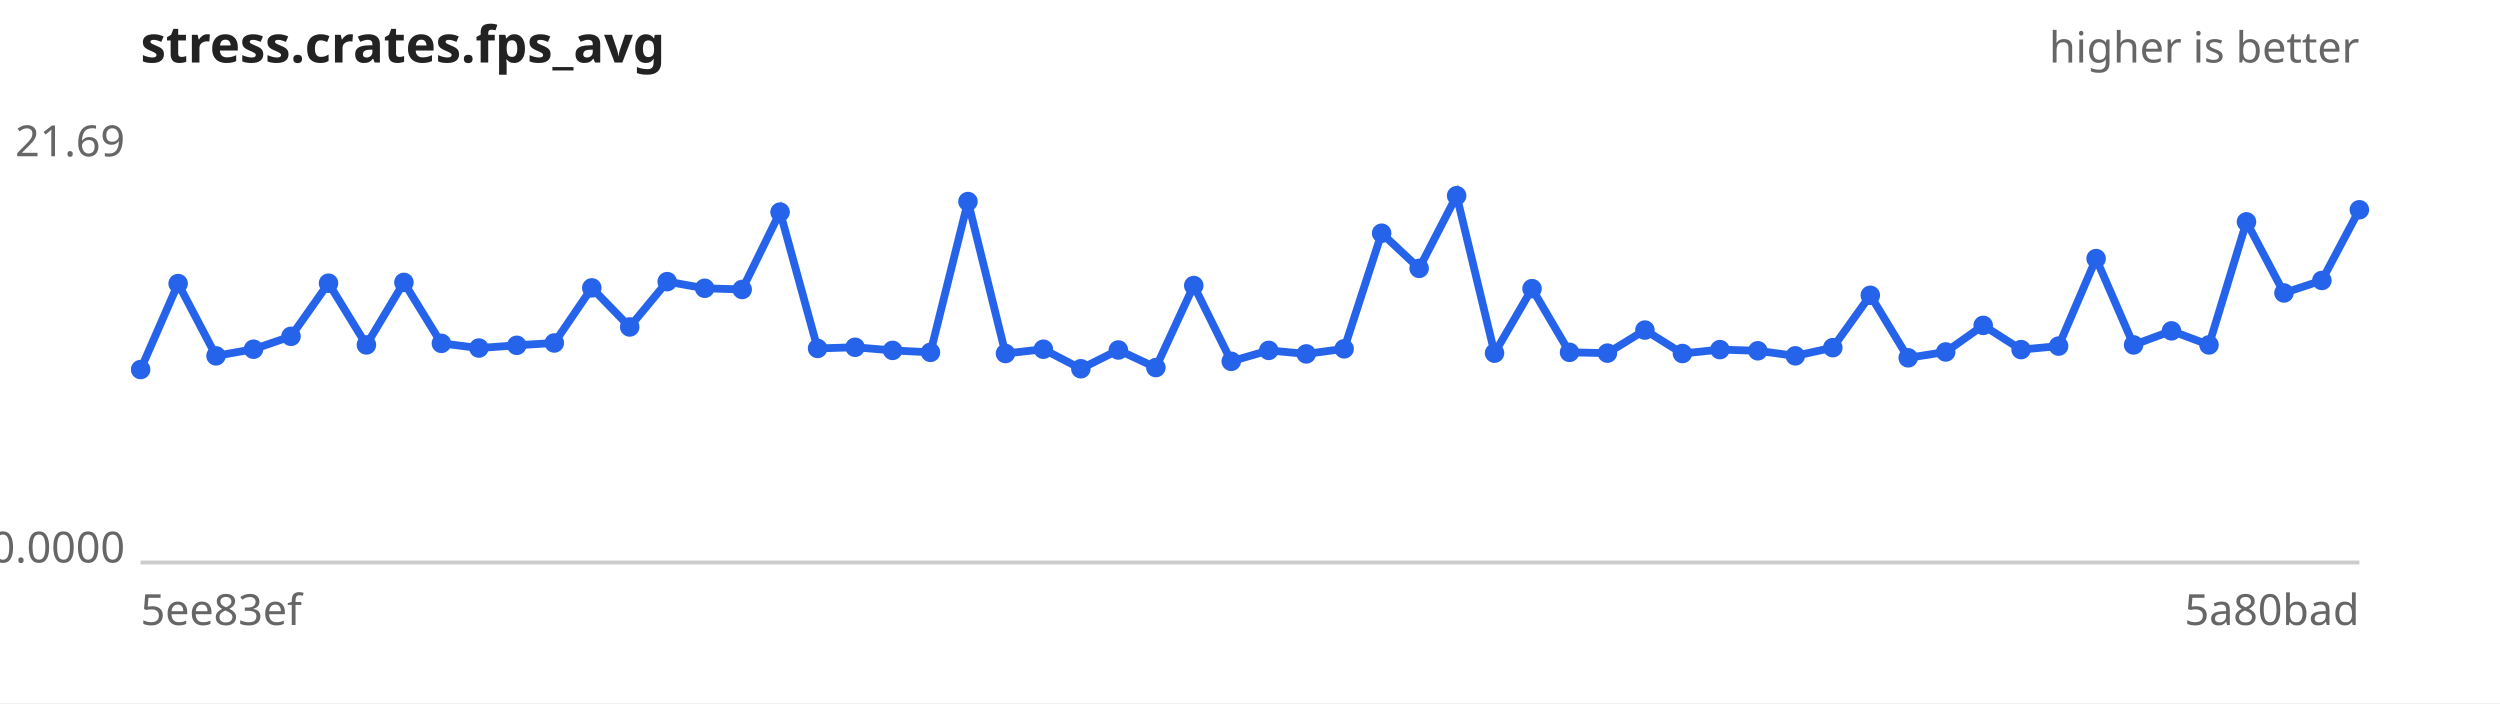
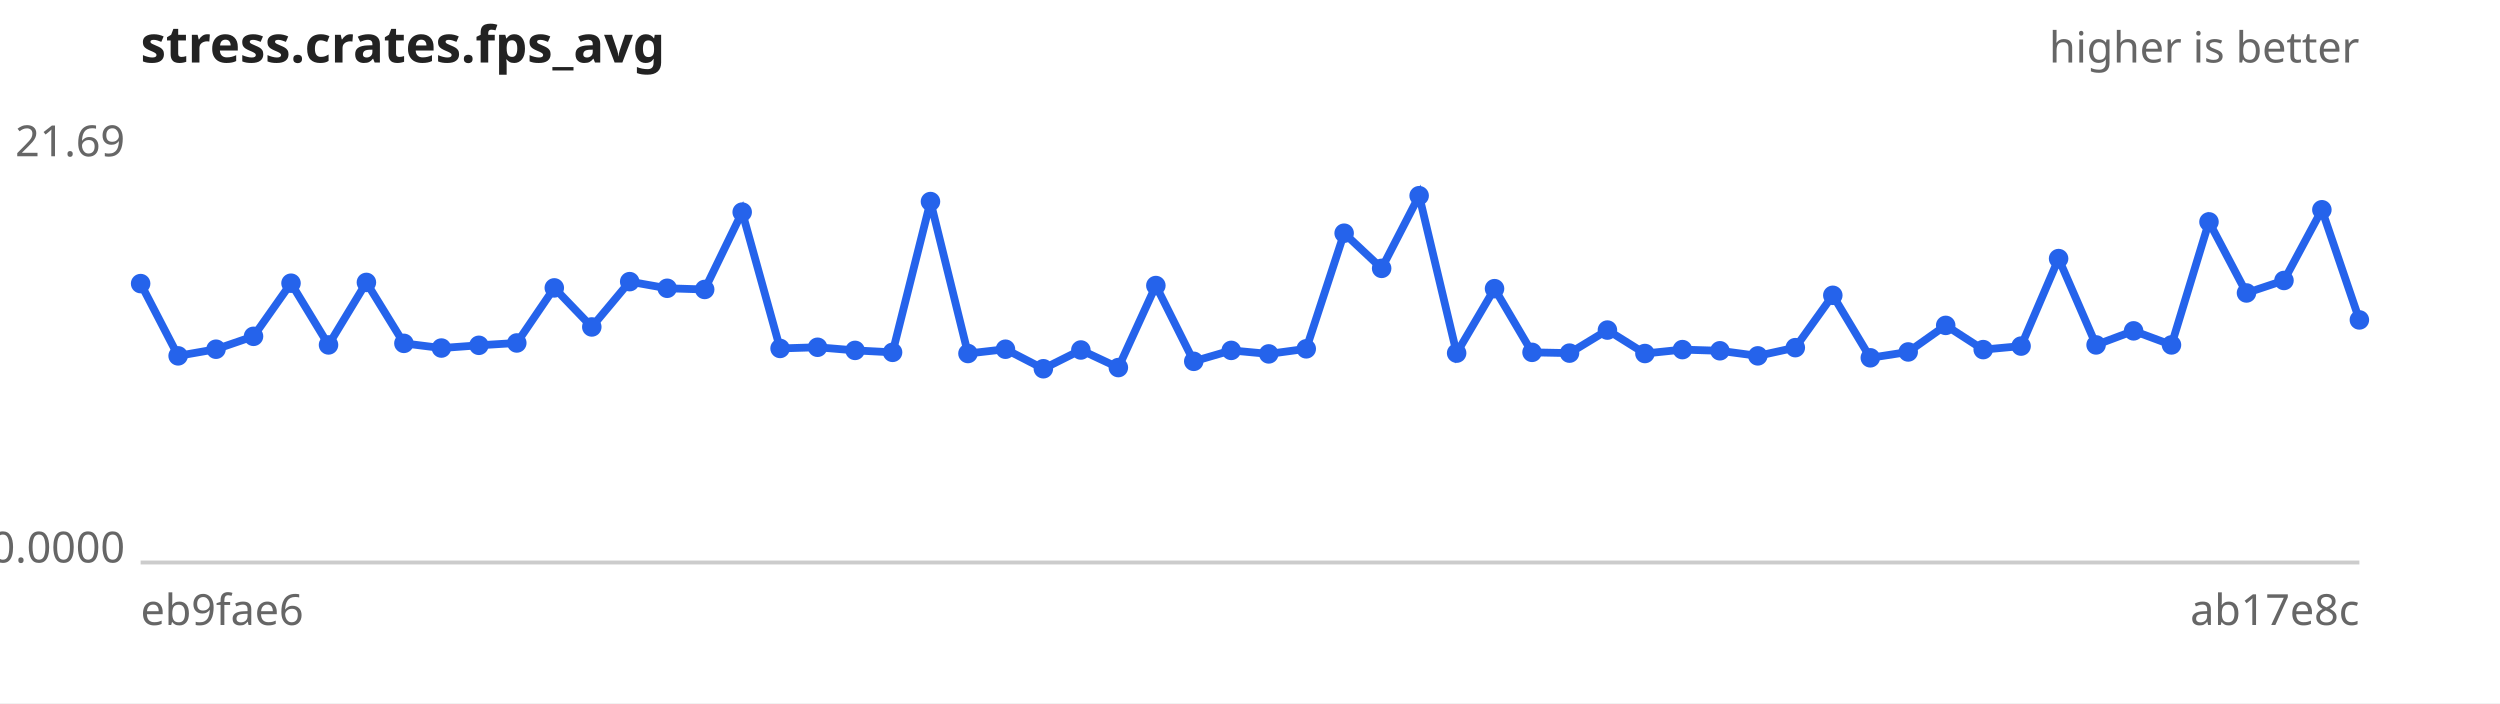
<svg xmlns="http://www.w3.org/2000/svg" width="640" height="180" viewBox="0 0 640 180" font-family="sans-serif" font-size="11">
  <rect width="640" height="180" fill="#ffffff" />
  <text x="36" y="16" font-size="13" font-weight="bold" fill="#222">stress.crates.fps_avg</text>
  <text x="604" y="16" text-anchor="end" fill="#666">higher is better</text>
  <line x1="36" y1="144" x2="604" y2="144" stroke="#ccc" />
  <text x="32" y="40.0" text-anchor="end" fill="#666">21.69</text>
  <text x="32" y="144.0" text-anchor="end" fill="#666">0.0000</text>
-   <text x="36" y="160" fill="#666">5ee83ef</text>
-   <text x="604" y="160" text-anchor="end" fill="#666">5a80bad</text>
-   <path d="M36.0,94.6 L45.6,72.6 L55.3,91.1 L64.9,89.4 L74.5,86.1 L84.1,72.5 L93.8,88.3 L103.4,72.3 L113.0,87.9 L122.6,89.1 L132.3,88.4 L141.9,87.8 L151.5,73.7 L161.2,83.7 L170.8,72.1 L180.4,73.8 L190.0,74.1 L199.7,54.3 L209.3,89.2 L218.9,88.9 L228.5,89.7 L238.2,90.2 L247.8,51.6 L257.4,90.5 L267.1,89.4 L276.7,94.4 L286.3,89.6 L295.9,94.1 L305.6,73.1 L315.2,92.5 L324.8,89.7 L334.4,90.6 L344.1,89.3 L353.7,59.7 L363.3,68.7 L372.9,50.1 L382.6,90.4 L392.2,73.9 L401.8,90.2 L411.5,90.4 L421.1,84.5 L430.7,90.5 L440.3,89.5 L450.0,89.8 L459.6,91.1 L469.2,89.0 L478.8,75.6 L488.5,91.6 L498.1,90.1 L507.7,83.3 L517.4,89.5 L527.0,88.6 L536.6,66.2 L546.2,88.3 L555.9,84.7 L565.5,88.3 L575.1,56.8 L584.7,75.0 L594.4,71.8 L604.0,53.7" fill="none" stroke="#2563eb" stroke-width="2" />
+   <text x="36" y="160" fill="#666">eb9fae6</text>
+   <text x="604" y="160" text-anchor="end" fill="#666">ab17e8c</text>
+   <path d="M36.0,72.6 L45.6,91.1 L55.3,89.4 L64.9,86.1 L74.5,72.5 L84.1,88.3 L93.8,72.3 L103.4,87.9 L113.0,89.1 L122.6,88.4 L132.3,87.8 L141.9,73.7 L151.5,83.7 L161.2,72.1 L170.8,73.8 L180.4,74.1 L190.0,54.3 L199.7,89.2 L209.3,88.9 L218.9,89.7 L228.5,90.2 L238.2,51.6 L247.8,90.5 L257.4,89.4 L267.1,94.4 L276.7,89.6 L286.3,94.1 L295.9,73.1 L305.6,92.5 L315.2,89.7 L324.8,90.6 L334.4,89.3 L344.1,59.7 L353.7,68.7 L363.3,50.1 L372.9,90.4 L382.6,73.9 L392.2,90.2 L401.8,90.4 L411.5,84.5 L421.1,90.5 L430.7,89.5 L440.3,89.8 L450.0,91.1 L459.6,89.0 L469.2,75.6 L478.8,91.6 L488.5,90.1 L498.1,83.3 L507.7,89.5 L517.4,88.6 L527.0,66.2 L536.6,88.3 L546.2,84.7 L555.9,88.3 L565.5,56.8 L575.1,75.0 L584.7,71.8 L594.4,53.7 L604.0,81.9" fill="none" stroke="#2563eb" stroke-width="2" />
  <g fill="#2563eb">
-     <circle cx="36.0" cy="94.6" r="2.5" />
-     <circle cx="45.6" cy="72.6" r="2.5" />
-     <circle cx="55.3" cy="91.1" r="2.5" />
-     <circle cx="64.9" cy="89.4" r="2.5" />
-     <circle cx="74.5" cy="86.1" r="2.5" />
-     <circle cx="84.1" cy="72.5" r="2.5" />
-     <circle cx="93.8" cy="88.3" r="2.5" />
-     <circle cx="103.4" cy="72.3" r="2.5" />
-     <circle cx="113.0" cy="87.9" r="2.5" />
-     <circle cx="122.6" cy="89.1" r="2.5" />
-     <circle cx="132.3" cy="88.4" r="2.5" />
-     <circle cx="141.9" cy="87.8" r="2.5" />
-     <circle cx="151.5" cy="73.7" r="2.5" />
-     <circle cx="161.2" cy="83.7" r="2.5" />
-     <circle cx="170.8" cy="72.1" r="2.5" />
-     <circle cx="180.4" cy="73.8" r="2.5" />
-     <circle cx="190.0" cy="74.1" r="2.5" />
-     <circle cx="199.7" cy="54.3" r="2.5" />
-     <circle cx="209.3" cy="89.2" r="2.5" />
-     <circle cx="218.9" cy="88.9" r="2.5" />
-     <circle cx="228.5" cy="89.7" r="2.5" />
-     <circle cx="238.2" cy="90.2" r="2.5" />
-     <circle cx="247.8" cy="51.6" r="2.5" />
-     <circle cx="257.4" cy="90.5" r="2.5" />
-     <circle cx="267.1" cy="89.4" r="2.5" />
-     <circle cx="276.7" cy="94.4" r="2.5" />
-     <circle cx="286.3" cy="89.6" r="2.5" />
-     <circle cx="295.9" cy="94.1" r="2.5" />
-     <circle cx="305.6" cy="73.1" r="2.5" />
-     <circle cx="315.2" cy="92.5" r="2.5" />
-     <circle cx="324.8" cy="89.7" r="2.5" />
-     <circle cx="334.4" cy="90.6" r="2.5" />
-     <circle cx="344.1" cy="89.3" r="2.5" />
-     <circle cx="353.7" cy="59.7" r="2.5" />
-     <circle cx="363.3" cy="68.7" r="2.5" />
-     <circle cx="372.9" cy="50.1" r="2.5" />
-     <circle cx="382.6" cy="90.4" r="2.5" />
-     <circle cx="392.2" cy="73.9" r="2.5" />
-     <circle cx="401.8" cy="90.2" r="2.5" />
-     <circle cx="411.5" cy="90.4" r="2.5" />
-     <circle cx="421.1" cy="84.5" r="2.5" />
-     <circle cx="430.7" cy="90.5" r="2.5" />
-     <circle cx="440.3" cy="89.5" r="2.5" />
-     <circle cx="450.0" cy="89.8" r="2.5" />
-     <circle cx="459.6" cy="91.1" r="2.5" />
-     <circle cx="469.2" cy="89.0" r="2.5" />
-     <circle cx="478.8" cy="75.6" r="2.5" />
-     <circle cx="488.5" cy="91.6" r="2.5" />
-     <circle cx="498.1" cy="90.1" r="2.5" />
-     <circle cx="507.7" cy="83.3" r="2.5" />
-     <circle cx="517.4" cy="89.5" r="2.5" />
-     <circle cx="527.0" cy="88.6" r="2.5" />
-     <circle cx="536.6" cy="66.2" r="2.5" />
-     <circle cx="546.2" cy="88.3" r="2.5" />
-     <circle cx="555.9" cy="84.7" r="2.5" />
-     <circle cx="565.5" cy="88.3" r="2.5" />
-     <circle cx="575.1" cy="56.8" r="2.5" />
-     <circle cx="584.7" cy="75.0" r="2.5" />
-     <circle cx="594.4" cy="71.8" r="2.5" />
-     <circle cx="604.0" cy="53.7" r="2.5" />
+     <circle cx="36.0" cy="72.6" r="2.5" />
+     <circle cx="45.6" cy="91.1" r="2.5" />
+     <circle cx="55.3" cy="89.4" r="2.5" />
+     <circle cx="64.9" cy="86.1" r="2.5" />
+     <circle cx="74.5" cy="72.5" r="2.5" />
+     <circle cx="84.1" cy="88.3" r="2.5" />
+     <circle cx="93.8" cy="72.3" r="2.5" />
+     <circle cx="103.4" cy="87.9" r="2.5" />
+     <circle cx="113.0" cy="89.1" r="2.5" />
+     <circle cx="122.6" cy="88.4" r="2.5" />
+     <circle cx="132.3" cy="87.8" r="2.5" />
+     <circle cx="141.9" cy="73.7" r="2.5" />
+     <circle cx="151.5" cy="83.7" r="2.5" />
+     <circle cx="161.2" cy="72.1" r="2.5" />
+     <circle cx="170.8" cy="73.8" r="2.5" />
+     <circle cx="180.4" cy="74.1" r="2.5" />
+     <circle cx="190.0" cy="54.3" r="2.5" />
+     <circle cx="199.7" cy="89.2" r="2.5" />
+     <circle cx="209.3" cy="88.9" r="2.5" />
+     <circle cx="218.9" cy="89.7" r="2.5" />
+     <circle cx="228.5" cy="90.2" r="2.5" />
+     <circle cx="238.2" cy="51.6" r="2.5" />
+     <circle cx="247.8" cy="90.5" r="2.5" />
+     <circle cx="257.4" cy="89.4" r="2.5" />
+     <circle cx="267.1" cy="94.4" r="2.5" />
+     <circle cx="276.7" cy="89.6" r="2.5" />
+     <circle cx="286.3" cy="94.1" r="2.5" />
+     <circle cx="295.9" cy="73.1" r="2.5" />
+     <circle cx="305.6" cy="92.5" r="2.5" />
+     <circle cx="315.2" cy="89.7" r="2.5" />
+     <circle cx="324.8" cy="90.6" r="2.5" />
+     <circle cx="334.4" cy="89.3" r="2.5" />
+     <circle cx="344.1" cy="59.7" r="2.5" />
+     <circle cx="353.7" cy="68.7" r="2.5" />
+     <circle cx="363.3" cy="50.1" r="2.5" />
+     <circle cx="372.9" cy="90.4" r="2.5" />
+     <circle cx="382.6" cy="73.9" r="2.5" />
+     <circle cx="392.2" cy="90.2" r="2.5" />
+     <circle cx="401.8" cy="90.4" r="2.5" />
+     <circle cx="411.5" cy="84.5" r="2.5" />
+     <circle cx="421.1" cy="90.5" r="2.5" />
+     <circle cx="430.7" cy="89.5" r="2.5" />
+     <circle cx="440.3" cy="89.8" r="2.5" />
+     <circle cx="450.0" cy="91.1" r="2.5" />
+     <circle cx="459.6" cy="89.0" r="2.5" />
+     <circle cx="469.2" cy="75.6" r="2.5" />
+     <circle cx="478.8" cy="91.6" r="2.5" />
+     <circle cx="488.5" cy="90.1" r="2.5" />
+     <circle cx="498.1" cy="83.3" r="2.5" />
+     <circle cx="507.7" cy="89.5" r="2.5" />
+     <circle cx="517.4" cy="88.6" r="2.5" />
+     <circle cx="527.0" cy="66.2" r="2.5" />
+     <circle cx="536.6" cy="88.3" r="2.5" />
+     <circle cx="546.2" cy="84.7" r="2.5" />
+     <circle cx="555.9" cy="88.3" r="2.5" />
+     <circle cx="565.5" cy="56.8" r="2.5" />
+     <circle cx="575.1" cy="75.0" r="2.5" />
+     <circle cx="584.7" cy="71.8" r="2.5" />
+     <circle cx="594.4" cy="53.7" r="2.5" />
+     <circle cx="604.0" cy="81.9" r="2.5" />
  </g>
</svg>
